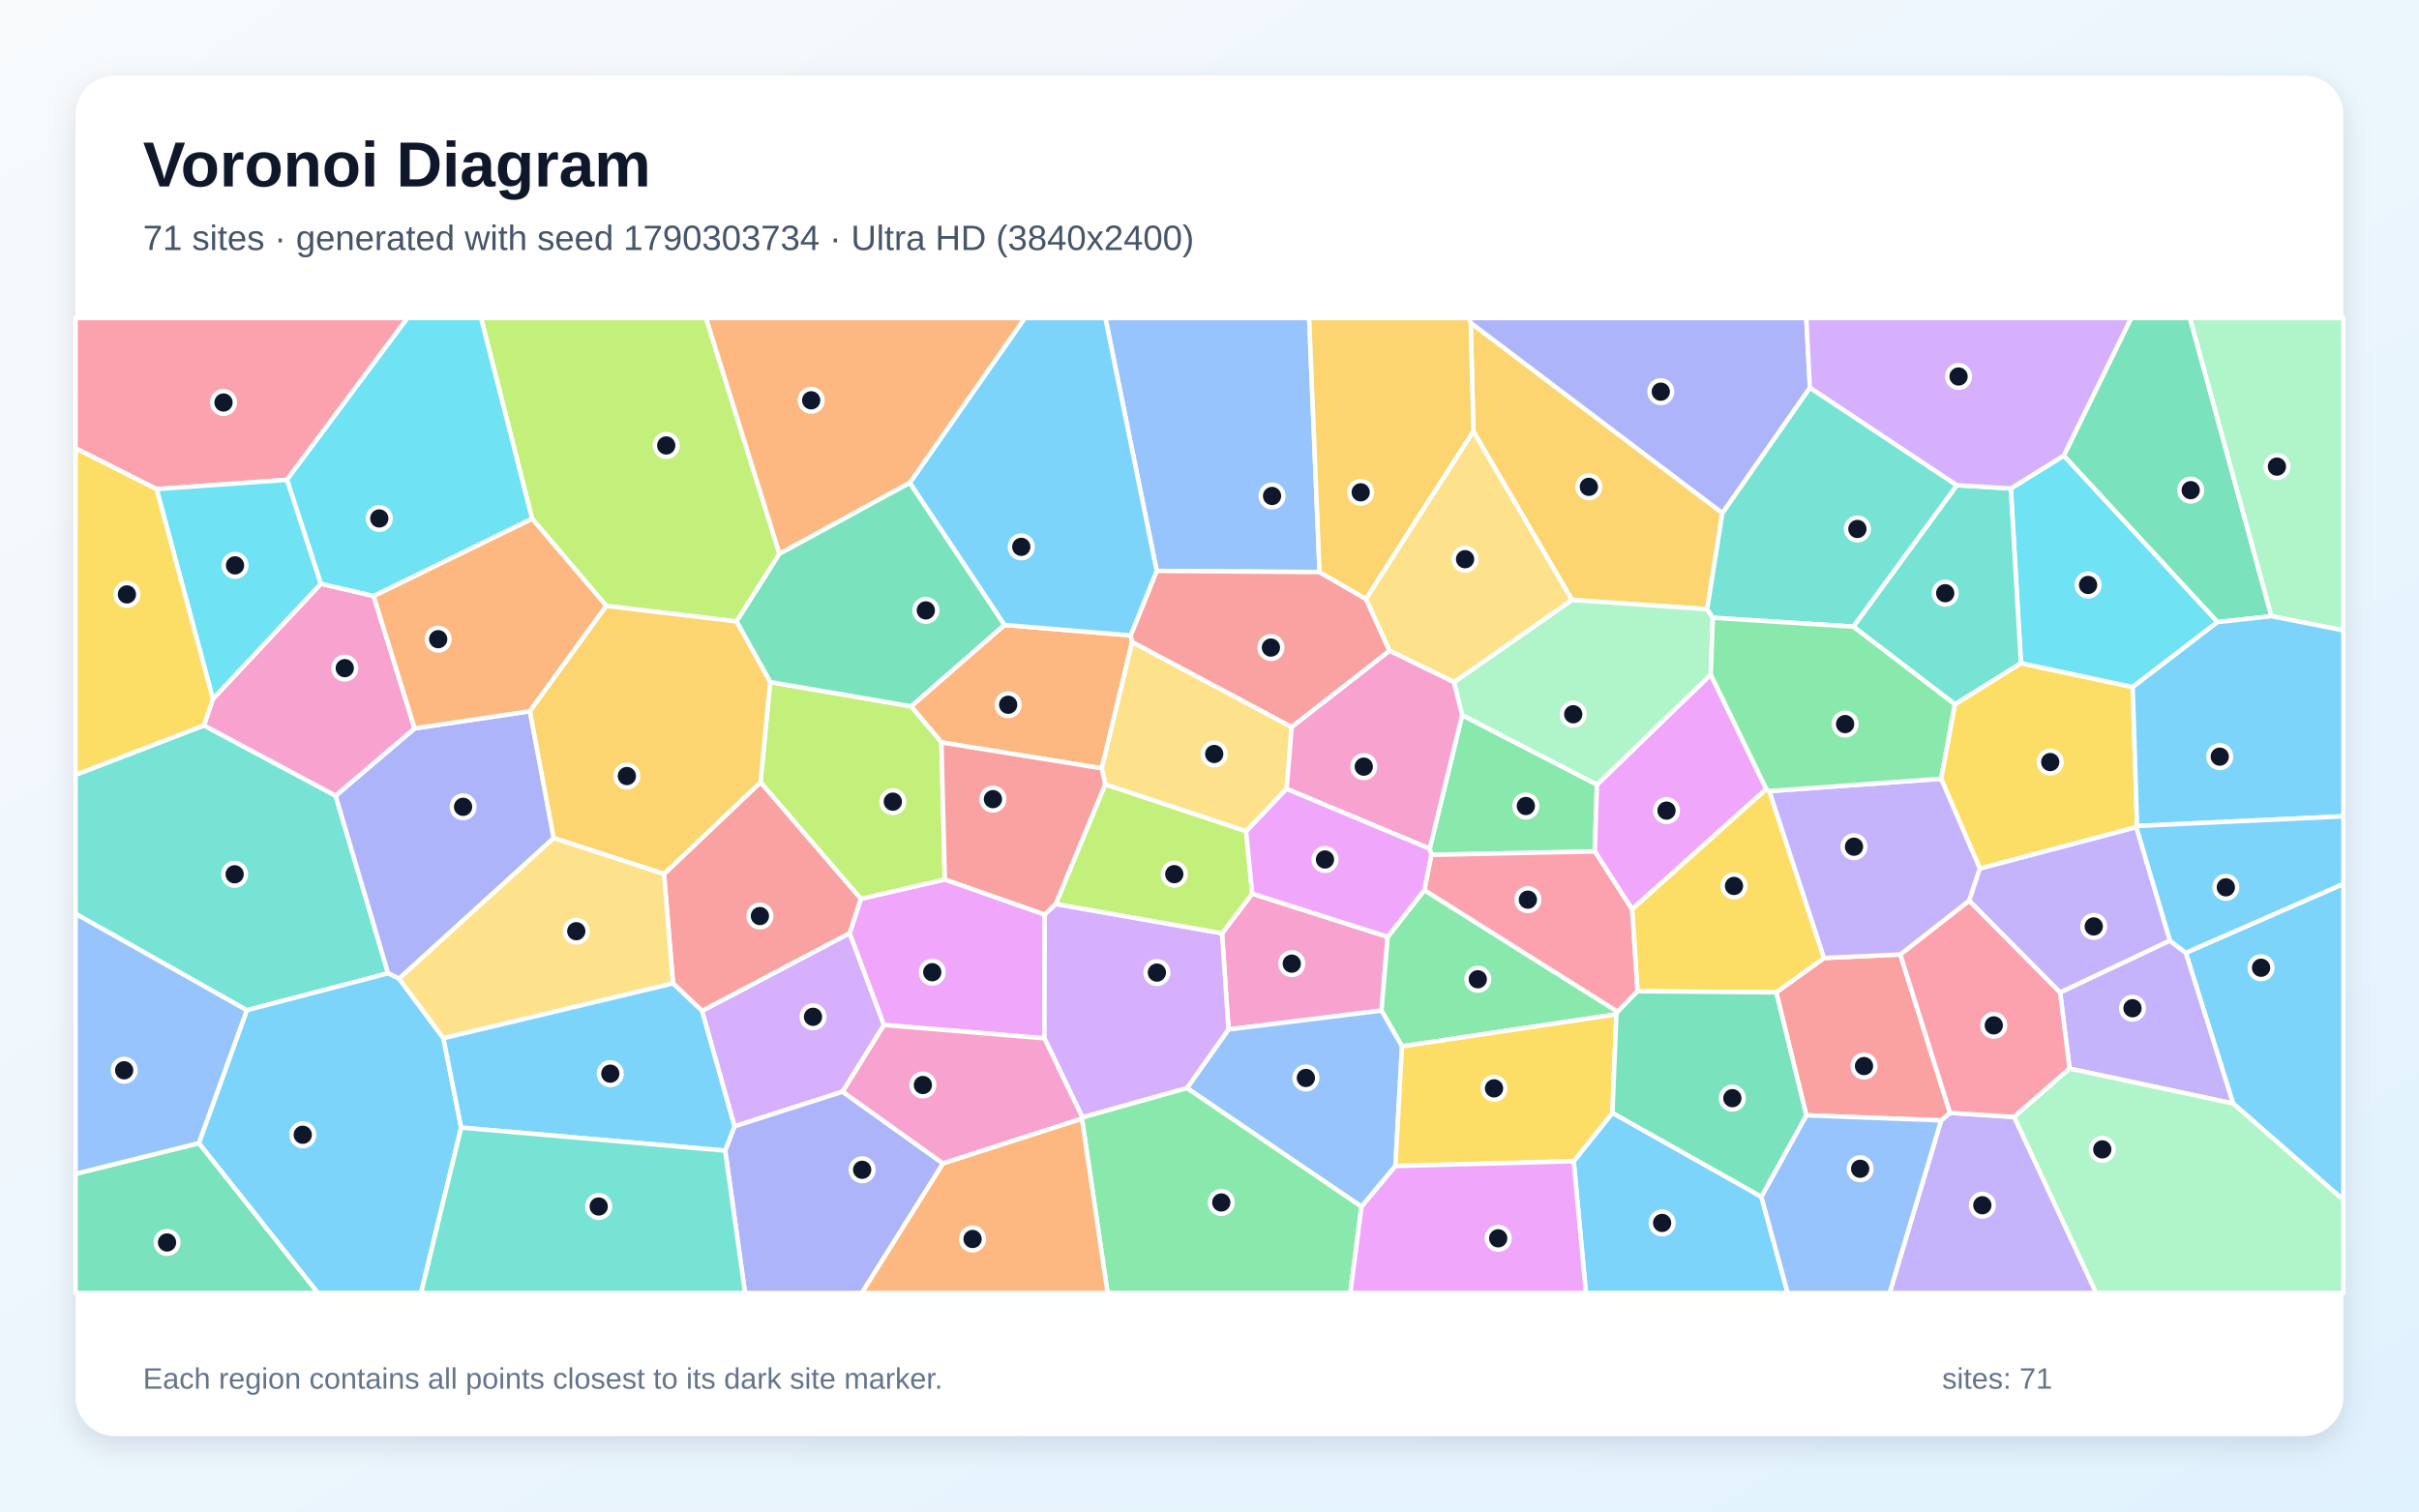
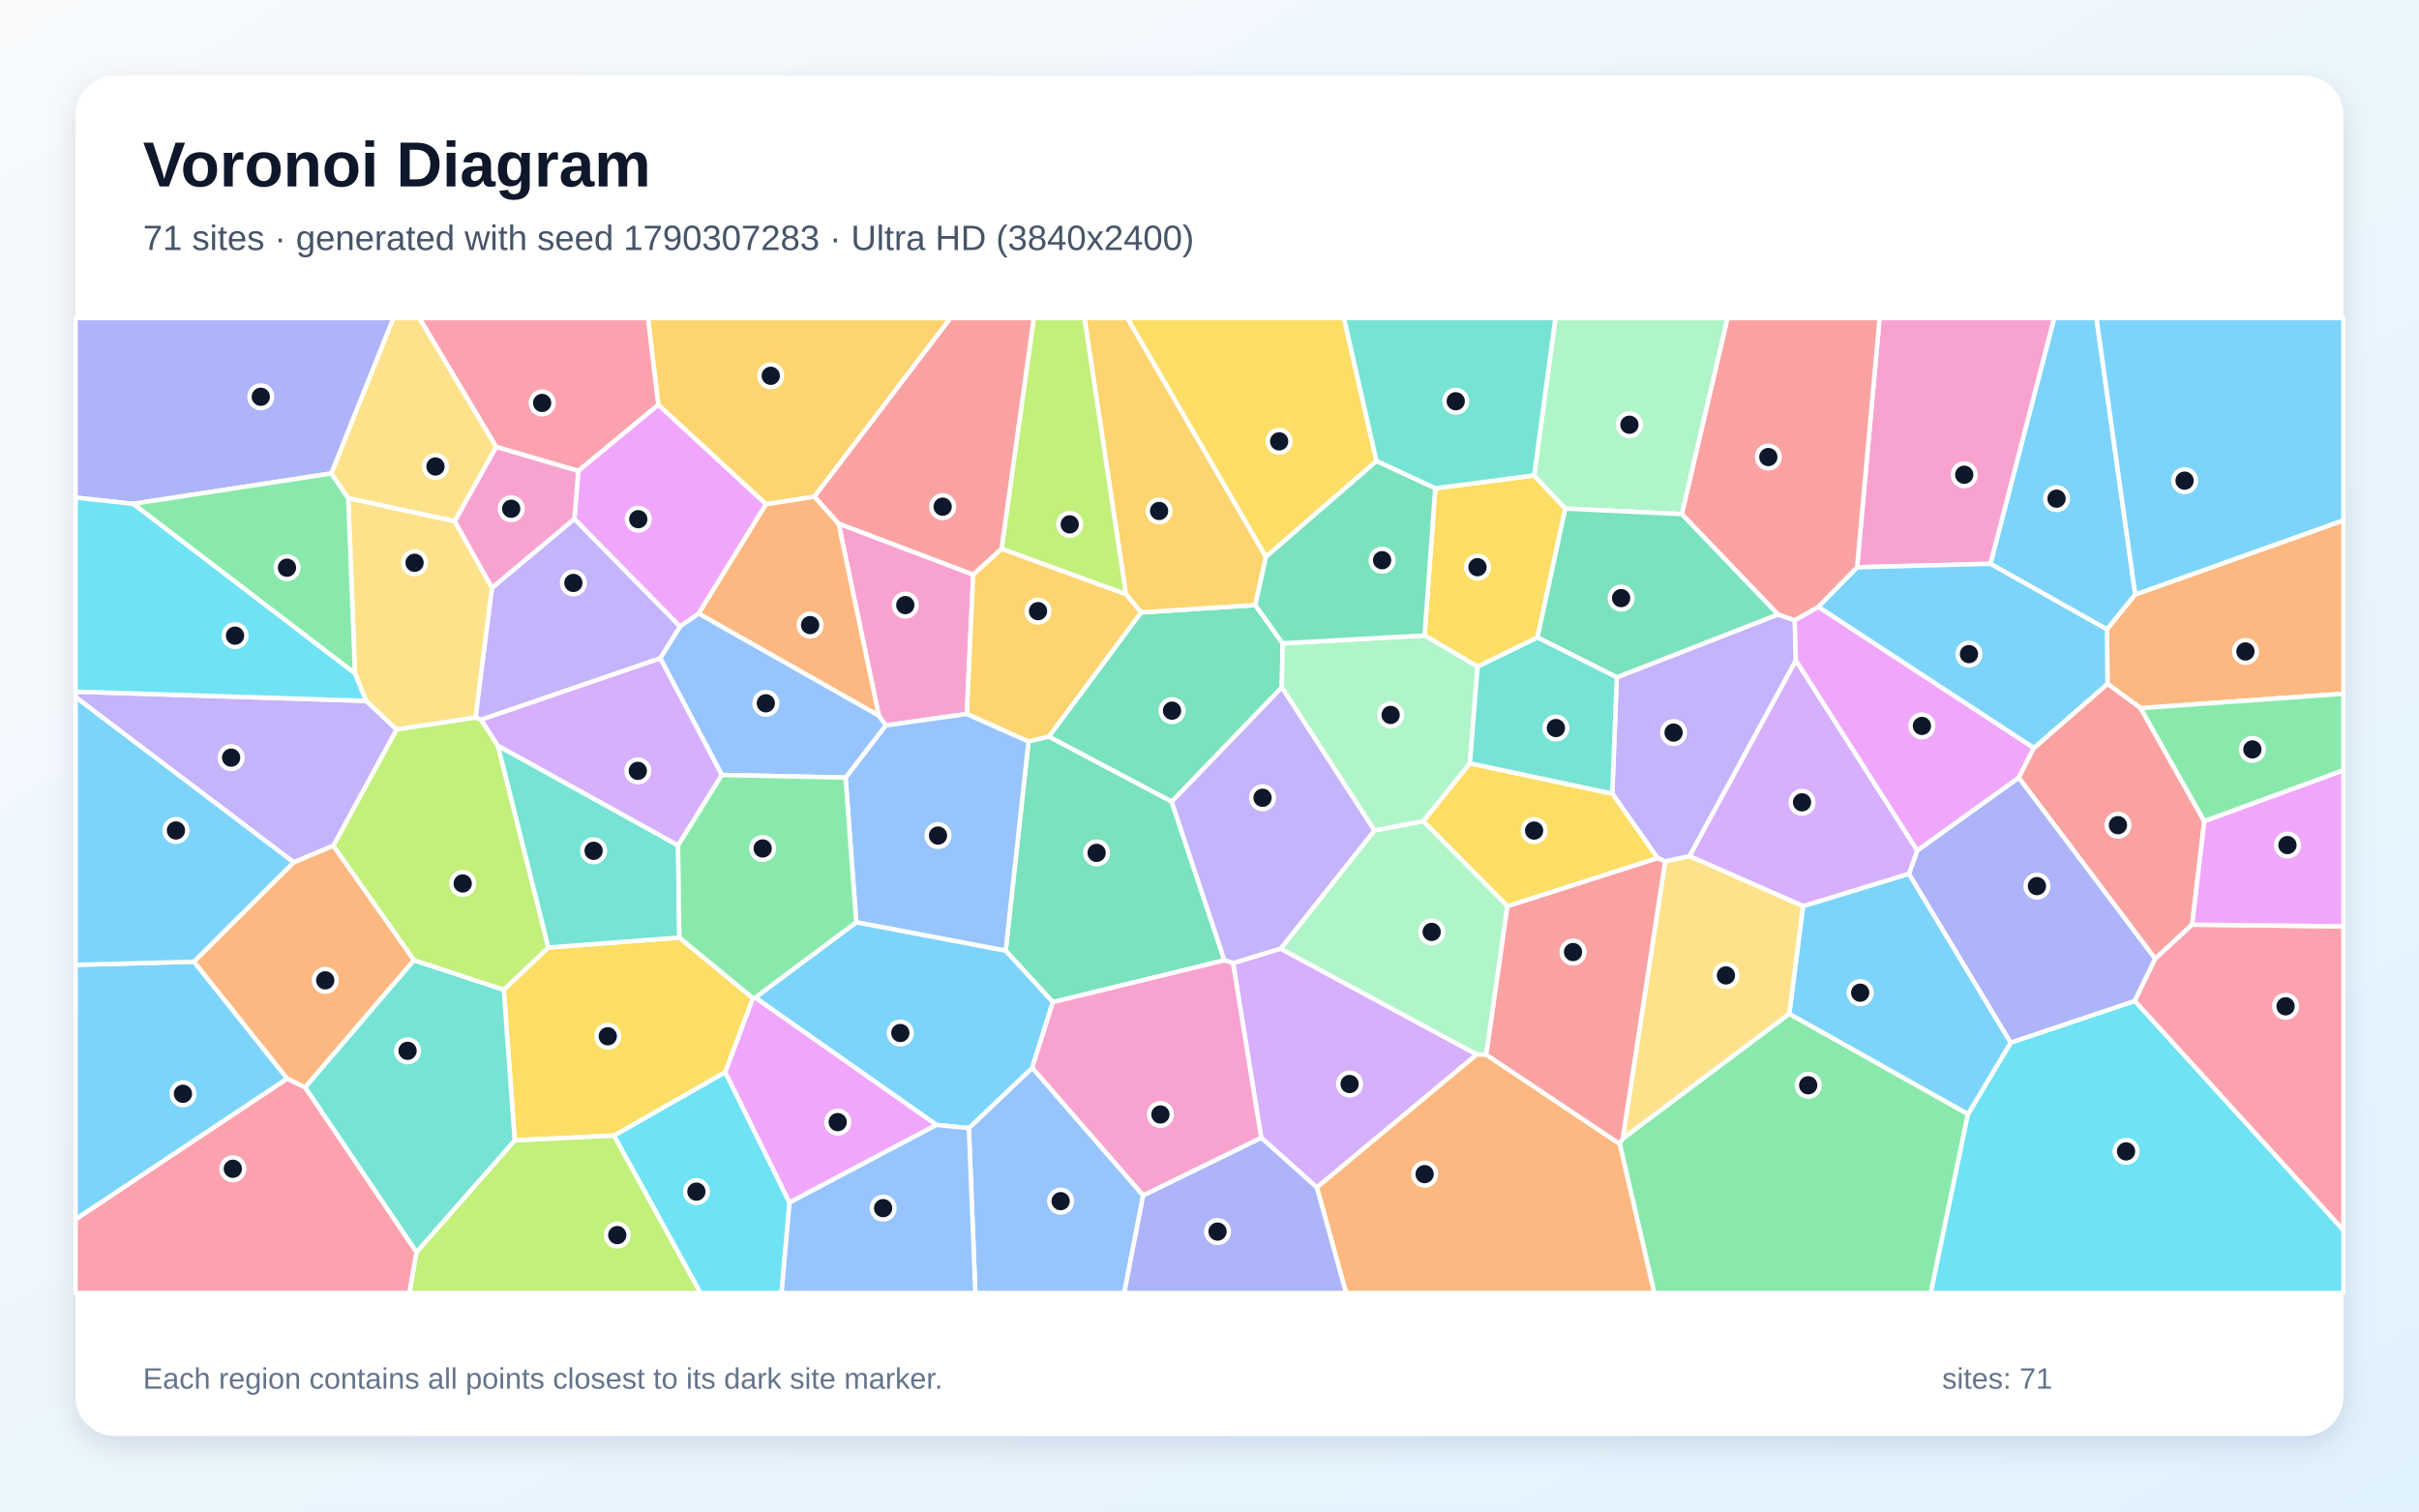
<svg xmlns="http://www.w3.org/2000/svg" width="3840" height="2400" viewBox="0 0 3840 2400" role="img" aria-labelledby="title description">
  <defs>
    <linearGradient id="background" x1="0" y1="0" x2="1" y2="1">
      <stop stop-color="#F8FAFC" />
      <stop offset="1" stop-color="#E0F2FE" />
    </linearGradient>
    <filter id="shadow" x="-5%" y="-5%" width="110%" height="110%">
      <feDropShadow dx="0" dy="15" stdDeviation="22" flood-color="#0F172A" flood-opacity=".12" />
    </filter>
  </defs>
  <rect width="3840" height="2400" fill="url(#background)" />
  <rect x="120" y="120" width="3600" height="2160" rx="63" fill="#FFFFFF" filter="url(#shadow)" />
  <g font-family="Arial, sans-serif">
    <text x="227" y="296" font-size="101" font-weight="700" fill="#0F172A">Voronoi Diagram</text>
-     <text x="227" y="397" font-size="56" fill="#475569">71 sites · generated with seed 1790303734 · Ultra HD (3840x2400)</text>
+     <text x="227" y="397" font-size="56" fill="#475569">71 sites · generated with seed 1790307283 · Ultra HD (3840x2400)</text>
  </g>
  <g stroke="#FFFFFF" stroke-width="7" stroke-linejoin="round">
-     <polygon points="2498.1,1843.8 2559.6,1767.0 2796.0,1900.1 2837.8,2053.0 2517.6,2053.0" fill="#38BDF8" fill-opacity="0.65" />
-     <polygon points="3081.4,1779.0 3095.5,1767.0 3197.4,1773.5 3327.6,2053.0 2999.6,2053.0" fill="#A78BFA" fill-opacity="0.65" />
-     <polygon points="1950.1,1634.6 1939.9,1481.9 1987.8,1419.0 2202.9,1487.5 2193.0,1604.6" fill="#F472B6" fill-opacity="0.65" />
-     <polygon points="1494.4,1178.8 1446.3,1121.5 1594.4,992.3 1794.9,1008.9 1797.2,1019.3 1749.1,1220.0" fill="#FB923C" fill-opacity="0.65" />
-     <polygon points="3392.5,1311.5 3391.1,1313.5 3142.9,1379.2 3081.3,1236.5 3103.2,1118.3 3208.1,1053.0 3385.5,1090.9" fill="#FACC15" fill-opacity="0.65" />
-     <polygon points="2272.1,1357.4 2269.5,1347.6 2321.1,1135.4 2535.1,1245.8 2531.6,1351.9" fill="#4ADE80" fill-opacity="0.65" />
-     <polygon points="391.8,1604.1 120.0,1450.9 120.0,1230.2 323.8,1151.8 532.8,1263.4 616.1,1545.4" fill="#2DD4BF" fill-opacity="0.65" />
-     <polygon points="2094.7,908.4 1836.2,906.5 1754.7,505.0 2078.2,505.0" fill="#60A5FA" fill-opacity="0.65" />
-     <polygon points="2715.7,1071.0 2803.9,1252.9 2590.8,1443.9 2531.6,1351.9 2535.1,1245.8" fill="#E879F9" fill-opacity="0.65" />
-     <polygon points="3605.8,978.4 3520.1,987.8 3276.0,723.5 3383.0,505.0 3476.5,505.0" fill="#34D399" fill-opacity="0.65" />
-     <polygon points="2819.7,1575.7 2895.5,1521.1 3016.6,1515.5 3095.5,1767.0 3081.4,1779.0 2867.4,1770.9" fill="#F87171" fill-opacity="0.65" />
-     <polygon points="879.0,1330.7 633.5,1554.0 616.1,1545.4 532.8,1263.4 658.2,1156.5 841.2,1129.3" fill="#818CF8" fill-opacity="0.65" />
-     <polygon points="2734.1,814.5 2710.1,967.3 2495.4,952.6 2338.9,684.9 2334.7,512.6" fill="#FBBF24" fill-opacity="0.65" />
-     <polygon points="1237.4,879.4 1169.2,986.8 962.5,962.1 844.7,823.6 763.6,505.0 1120.8,505.0" fill="#A3E635" fill-opacity="0.65" />
-     <polygon points="1337.6,1733.4 1165.9,1788.5 1114.4,1605.1 1348.8,1481.6 1403.3,1627.5" fill="#C084FC" fill-opacity="0.65" />
-     <polygon points="455.5,761.9 248.6,776.6 120.0,711.9 120.0,505.0 646.8,505.0" fill="#FB7185" fill-opacity="0.65" />
-     <polygon points="3192.0,775.6 3276.0,723.5 3520.1,987.8 3385.5,1090.9 3208.1,1053.0" fill="#22D3EE" fill-opacity="0.65" />
-     <polygon points="3605.8,978.4 3476.5,505.0 3720.0,505.0 3720.0,1000.9" fill="#86EFAC" fill-opacity="0.65" />
-     <polygon points="2042.4,1252.6 1978.2,1320.0 1754.4,1245.6 1749.1,1220.0 1797.2,1019.3 2050.6,1154.4" fill="#FCD34D" fill-opacity="0.65" />
-     <polygon points="3544.9,1752.2 3469.7,1512.9 3720.0,1403.4 3720.0,1905.3" fill="#38BDF8" fill-opacity="0.65" />
-     <polygon points="315.6,1815.1 391.8,1604.1 616.1,1545.4 633.5,1554.0 703.9,1648.5 732.1,1790.4 668.4,2053.0 504.5,2053.0" fill="#38BDF8" fill-opacity="0.65" />
-     <polygon points="3444.4,1493.4 3469.7,1512.9 3544.9,1752.2 3285.3,1696.7 3270.3,1575.7" fill="#A78BFA" fill-opacity="0.65" />
-     <polygon points="338.0,1109.7 509.3,926.9 593.1,946.3 658.2,1156.5 532.8,1263.4 323.8,1151.8" fill="#F472B6" fill-opacity="0.65" />
-     <polygon points="593.1,946.3 844.7,823.6 962.5,962.1 841.2,1129.3 658.2,1156.5" fill="#FB923C" fill-opacity="0.65" />
-     <polygon points="2599.4,1574.0 2590.8,1443.9 2803.9,1252.9 2808.8,1256.2 2895.5,1521.1 2819.7,1575.7" fill="#FACC15" fill-opacity="0.65" />
-     <polygon points="2261.1,1413.3 2568.0,1606.4 2566.0,1610.6 2225.6,1661.4 2193.0,1604.6 2202.9,1487.5" fill="#4ADE80" fill-opacity="0.65" />
-     <polygon points="2942.0,995.0 3106.4,770.4 3192.0,775.6 3208.1,1053.0 3103.2,1118.3" fill="#2DD4BF" fill-opacity="0.65" />
-     <polygon points="2161.3,1916.0 1884.2,1727.7 1950.1,1634.6 2193.0,1604.6 2225.6,1661.4 2215.1,1851.5" fill="#60A5FA" fill-opacity="0.65" />
-     <polygon points="1658.4,1452.0 1658.0,1648.7 1403.3,1627.5 1348.8,1481.6 1366.5,1427.2 1499.9,1396.4" fill="#E879F9" fill-opacity="0.65" />
-     <polygon points="120.0,1863.8 315.6,1815.1 504.5,2053.0 120.0,2053.0" fill="#34D399" fill-opacity="0.65" />
-     <polygon points="1836.2,906.5 2094.7,908.4 2168.4,951.0 2205.9,1033.3 2050.6,1154.4 1797.2,1019.3 1794.9,1008.9" fill="#F87171" fill-opacity="0.65" />
-     <polygon points="1151.2,1827.0 1165.9,1788.5 1337.6,1733.4 1497.0,1847.4 1368.1,2053.0 1182.7,2053.0" fill="#818CF8" fill-opacity="0.65" />
-     <polygon points="2334.7,512.6 2338.9,684.9 2168.4,951.0 2094.7,908.4 2078.2,505.0 2332.2,505.0" fill="#FBBF24" fill-opacity="0.65" />
-     <polygon points="1499.9,1396.4 1366.5,1427.2 1207.2,1242.1 1222.6,1083.0 1446.3,1121.5 1494.4,1178.8" fill="#A3E635" fill-opacity="0.65" />
-     <polygon points="1718.3,1774.2 1658.0,1648.7 1658.4,1452.0 1675.9,1435.4 1939.9,1481.9 1950.1,1634.6 1884.2,1727.7" fill="#C084FC" fill-opacity="0.65" />
-     <polygon points="3270.3,1575.7 3285.3,1696.7 3197.4,1773.5 3095.5,1767.0 3016.6,1515.5 3126.0,1429.9" fill="#FB7185" fill-opacity="0.65" />
-     <polygon points="844.7,823.6 593.1,946.3 509.3,926.9 455.5,761.9 646.8,505.0 763.6,505.0" fill="#22D3EE" fill-opacity="0.65" />
-     <polygon points="2308.0,1083.2 2495.4,952.6 2710.1,967.3 2719.0,980.9 2715.7,1071.0 2535.1,1245.8 2321.1,1135.4" fill="#86EFAC" fill-opacity="0.65" />
-     <polygon points="2338.9,684.9 2495.4,952.6 2308.0,1083.2 2205.9,1033.3 2168.4,951.0" fill="#FCD34D" fill-opacity="0.65" />
-     <polygon points="1836.2,906.5 1794.9,1008.9 1594.4,992.3 1444.1,766.7 1626.7,505.0 1754.7,505.0" fill="#38BDF8" fill-opacity="0.65" />
-     <polygon points="3392.5,1311.5 3385.5,1090.9 3520.1,987.8 3605.8,978.4 3720.0,1000.9 3720.0,1296.2" fill="#38BDF8" fill-opacity="0.65" />
-     <polygon points="3126.0,1429.9 3016.6,1515.5 2895.5,1521.1 2808.8,1256.2 3081.3,1236.5 3142.9,1379.2" fill="#A78BFA" fill-opacity="0.65" />
-     <polygon points="1717.5,1776.3 1497.0,1847.4 1337.6,1733.4 1403.3,1627.5 1658.0,1648.7 1718.3,1774.2" fill="#F472B6" fill-opacity="0.65" />
-     <polygon points="1444.1,766.7 1237.4,879.4 1120.8,505.0 1626.7,505.0" fill="#FB923C" fill-opacity="0.65" />
-     <polygon points="2215.1,1851.5 2225.6,1661.4 2566.0,1610.6 2559.6,1767.0 2498.1,1843.8" fill="#FACC15" fill-opacity="0.65" />
-     <polygon points="1717.5,1776.3 1718.3,1774.2 1884.2,1727.7 2161.3,1916.0 2143.6,2053.0 1758.2,2053.0" fill="#4ADE80" fill-opacity="0.65" />
-     <polygon points="3106.4,770.4 2942.0,995.0 2719.0,980.9 2710.1,967.3 2734.1,814.5 2873.1,615.5" fill="#2DD4BF" fill-opacity="0.65" />
-     <polygon points="2796.0,1900.1 2867.4,1770.9 3081.4,1779.0 2999.6,2053.0 2837.8,2053.0" fill="#60A5FA" fill-opacity="0.65" />
-     <polygon points="2161.3,1916.0 2215.1,1851.5 2498.1,1843.8 2517.6,2053.0 2143.6,2053.0" fill="#E879F9" fill-opacity="0.65" />
-     <polygon points="1222.6,1083.0 1169.2,986.8 1237.4,879.4 1444.1,766.7 1594.4,992.3 1446.3,1121.5" fill="#34D399" fill-opacity="0.65" />
-     <polygon points="1068.4,1561.5 1054.0,1387.7 1207.2,1242.1 1366.5,1427.2 1348.8,1481.6 1114.4,1605.1" fill="#F87171" fill-opacity="0.65" />
-     <polygon points="2873.1,615.5 2734.1,814.5 2334.7,512.6 2332.2,505.0 2867.4,505.0" fill="#818CF8" fill-opacity="0.65" />
-     <polygon points="1222.6,1083.0 1207.2,1242.1 1054.0,1387.7 879.0,1330.7 841.2,1129.3 962.5,962.1 1169.2,986.8" fill="#FBBF24" fill-opacity="0.65" />
-     <polygon points="1675.9,1435.4 1754.4,1245.6 1978.2,1320.0 1987.8,1419.0 1939.9,1481.9" fill="#A3E635" fill-opacity="0.65" />
-     <polygon points="3276.0,723.5 3192.0,775.6 3106.4,770.4 2873.1,615.5 2867.4,505.0 3383.0,505.0" fill="#C084FC" fill-opacity="0.65" />
-     <polygon points="2568.0,1606.4 2261.1,1413.3 2272.1,1357.4 2531.6,1351.9 2590.8,1443.9 2599.4,1574.0" fill="#FB7185" fill-opacity="0.65" />
-     <polygon points="248.6,776.6 455.5,761.9 509.3,926.9 338.0,1109.7" fill="#22D3EE" fill-opacity="0.65" />
-     <polygon points="3197.4,1773.5 3285.3,1696.7 3544.9,1752.2 3720.0,1905.3 3720.0,2053.0 3327.6,2053.0" fill="#86EFAC" fill-opacity="0.65" />
-     <polygon points="703.9,1648.5 633.5,1554.0 879.0,1330.7 1054.0,1387.7 1068.4,1561.5" fill="#FCD34D" fill-opacity="0.65" />
-     <polygon points="732.1,1790.4 703.9,1648.5 1068.4,1561.5 1114.4,1605.1 1165.9,1788.5 1151.2,1827.0" fill="#38BDF8" fill-opacity="0.65" />
-     <polygon points="3469.7,1512.9 3444.4,1493.4 3391.1,1313.5 3392.5,1311.5 3720.0,1296.2 3720.0,1403.4" fill="#38BDF8" fill-opacity="0.65" />
-     <polygon points="3444.4,1493.4 3270.3,1575.7 3126.0,1429.9 3142.9,1379.2 3391.1,1313.5" fill="#A78BFA" fill-opacity="0.65" />
-     <polygon points="2042.4,1252.6 2050.6,1154.4 2205.9,1033.3 2308.0,1083.2 2321.1,1135.4 2269.5,1347.6" fill="#F472B6" fill-opacity="0.65" />
-     <polygon points="1497.0,1847.4 1717.5,1776.3 1758.2,2053.0 1368.1,2053.0" fill="#FB923C" fill-opacity="0.65" />
-     <polygon points="248.6,776.6 338.0,1109.7 323.8,1151.8 120.0,1230.2 120.0,711.9" fill="#FACC15" fill-opacity="0.65" />
-     <polygon points="2719.0,980.9 2942.0,995.0 3103.2,1118.3 3081.3,1236.5 2808.8,1256.2 2803.9,1252.9 2715.7,1071.0" fill="#4ADE80" fill-opacity="0.65" />
-     <polygon points="732.1,1790.4 1151.2,1827.0 1182.7,2053.0 668.4,2053.0" fill="#2DD4BF" fill-opacity="0.65" />
-     <polygon points="120.0,1863.8 120.0,1450.9 391.8,1604.1 315.6,1815.1" fill="#60A5FA" fill-opacity="0.65" />
-     <polygon points="1978.2,1320.0 2042.4,1252.6 2269.5,1347.6 2272.1,1357.4 2261.1,1413.3 2202.9,1487.5 1987.8,1419.0" fill="#E879F9" fill-opacity="0.65" />
-     <polygon points="2566.0,1610.6 2568.0,1606.4 2599.4,1574.0 2819.7,1575.7 2867.4,1770.9 2796.0,1900.1 2559.6,1767.0" fill="#34D399" fill-opacity="0.65" />
-     <polygon points="1675.9,1435.4 1658.4,1452.0 1499.9,1396.4 1494.4,1178.8 1749.1,1220.0 1754.4,1245.6" fill="#F87171" fill-opacity="0.65" />
+     <polygon points="3389.6,943.9 3344.7,999.4 3159.6,895.2 3260.8,505.0 3328.0,505.0" fill="#38BDF8" fill-opacity="0.65" />
+     <polygon points="2559.4,1260.1 2566.5,1075.4 2822.4,975.6 2849.1,984.8 2850.8,1048.8 2682.1,1359.5 2643.3,1367.9 2631.2,1362.3" fill="#A78BFA" fill-opacity="0.65" />
+     <polygon points="2948.0,900.7 2983.7,505.0 3260.8,505.0 3159.6,895.2" fill="#F472B6" fill-opacity="0.65" />
+     <polygon points="3398.1,1124.4 3345.5,1085.8 3344.7,999.4 3389.6,943.9 3720.0,826.2 3720.0,1101.5" fill="#FB923C" fill-opacity="0.65" />
+     <polygon points="1195.3,1585.0 1151.4,1702.5 974.9,1803.1 817.1,1810.7 799.7,1571.5 870.3,1504.5 1078.4,1488.6" fill="#FACC15" fill-opacity="0.65" />
+     <polygon points="2571.1,1816.2 2576.0,1807.7 2840.3,1609.6 3124.1,1768.9 3065.0,2053.0 2626.0,2053.0" fill="#4ADE80" fill-opacity="0.65" />
+     <polygon points="790.2,1183.8 1076.4,1342.2 1078.4,1488.6 870.3,1504.5" fill="#2DD4BF" fill-opacity="0.65" />
+     <polygon points="1538.0,1791.2 1638.6,1695.4 1814.7,1898.0 1784.7,2053.0 1548.3,2053.0" fill="#60A5FA" fill-opacity="0.65" />
+     <polygon points="2886.5,963.4 3228.7,1187.6 3204.7,1234.9 3043.4,1350.7 2850.8,1048.8 2849.1,984.8" fill="#E879F9" fill-opacity="0.65" />
+     <polygon points="1671.3,1591.2 1596.4,1509.6 1632.7,1177.2 1665.0,1169.4 1860.0,1272.7 1943.7,1524.8" fill="#34D399" fill-opacity="0.65" />
+     <polygon points="3499.2,1304.0 3479.9,1468.1 3421.2,1522.4 3204.7,1234.9 3228.7,1187.6 3345.5,1085.8 3398.1,1124.4" fill="#F87171" fill-opacity="0.65" />
+     <polygon points="526.1,751.7 211.3,800.0 120.0,790.1 120.0,505.0 624.7,505.0" fill="#818CF8" fill-opacity="0.65" />
+     <polygon points="1292.9,788.6 1216.0,800.7 1045.0,642.8 1028.6,505.0 1508.9,505.0" fill="#FBBF24" fill-opacity="0.65" />
+     <polygon points="661.0,1988.2 817.1,1810.7 974.9,1803.1 1112.1,2053.0 649.8,2053.0" fill="#A3E635" fill-opacity="0.65" />
+     <polygon points="2090.4,1885.5 2002.1,1806.5 1957.4,1529.2 2032.9,1506.2 2344.4,1674.3" fill="#C084FC" fill-opacity="0.65" />
+     <polygon points="1045.0,642.8 918.0,747.8 787.5,709.6 665.6,505.0 1028.6,505.0" fill="#FB7185" fill-opacity="0.65" />
+     <polygon points="3124.1,1768.9 3191.9,1655.4 3388.9,1589.2 3720.0,1953.1 3720.0,2053.0 3065.0,2053.0" fill="#22D3EE" fill-opacity="0.65" />
+     <polygon points="2259.5,1303.8 2393.0,1438.7 2359.4,1674.7 2344.4,1674.3 2032.9,1506.2 2181.9,1318.5" fill="#86EFAC" fill-opacity="0.65" />
+     <polygon points="721.8,827.4 781.1,933.5 755.0,1139.4 629.4,1158.3 581.1,1112.9 563.5,1069.4 552.8,790.8" fill="#FCD34D" fill-opacity="0.65" />
+     <polygon points="3228.7,1187.6 2886.5,963.4 2948.0,900.7 3159.6,895.2 3344.7,999.4 3345.5,1085.8" fill="#38BDF8" fill-opacity="0.65" />
+     <polygon points="2862.2,1438.7 3030.3,1387.3 3191.9,1655.4 3124.1,1768.9 2840.3,1609.6" fill="#38BDF8" fill-opacity="0.65" />
+     <polygon points="2034.8,1091.1 2181.9,1318.5 2032.9,1506.2 1957.4,1529.2 1943.7,1524.8 1860.0,1272.7" fill="#A78BFA" fill-opacity="0.65" />
+     <polygon points="1544.9,912.3 1534.8,1133.6 1406.0,1151.8 1395.1,1136.4 1331.1,831.2" fill="#F472B6" fill-opacity="0.65" />
+     <polygon points="2090.4,1885.5 2344.4,1674.3 2359.4,1674.7 2571.1,1816.2 2626.0,2053.0 2136.8,2053.0" fill="#FB923C" fill-opacity="0.65" />
+     <polygon points="2345.6,1058.5 2261.4,1009.0 2278.4,775.4 2435.4,754.8 2484.8,807.5 2440.7,1012.2" fill="#FACC15" fill-opacity="0.65" />
+     <polygon points="3499.2,1304.0 3398.1,1124.4 3720.0,1101.5 3720.0,1223.2" fill="#4ADE80" fill-opacity="0.65" />
+     <polygon points="484.2,1726.4 657.0,1524.5 799.7,1571.5 817.1,1810.7 661.0,1988.2" fill="#2DD4BF" fill-opacity="0.65" />
+     <polygon points="1342.3,1234.7 1406.0,1151.8 1534.8,1133.6 1632.7,1177.2 1596.4,1509.6 1359.2,1464.4" fill="#60A5FA" fill-opacity="0.65" />
+     <polygon points="911.7,824.1 918.0,747.8 1045.0,642.8 1216.0,800.7 1109.1,974.3 1079.4,994.8" fill="#E879F9" fill-opacity="0.65" />
+     <polygon points="1811.3,972.4 1992.7,960.7 2036.1,1021.4 2034.8,1091.1 1860.0,1272.7 1665.0,1169.4" fill="#34D399" fill-opacity="0.65" />
+     <polygon points="2948.0,900.7 2886.5,963.4 2849.1,984.8 2822.4,975.6 2669.7,816.3 2742.2,505.0 2983.7,505.0" fill="#F87171" fill-opacity="0.65" />
+     <polygon points="3388.9,1589.2 3191.9,1655.4 3030.3,1387.3 3043.4,1350.7 3204.7,1234.9 3421.2,1522.4" fill="#818CF8" fill-opacity="0.65" />
+     <polygon points="2009.6,884.1 1992.7,960.7 1811.3,972.4 1787.3,943.3 1721.5,505.0 1789.7,505.0" fill="#FBBF24" fill-opacity="0.65" />
+     <polygon points="657.0,1524.5 529.0,1342.9 629.4,1158.3 755.0,1139.4 763.7,1142.6 790.2,1183.8 870.3,1504.5 799.7,1571.5" fill="#A3E635" fill-opacity="0.65" />
+     <polygon points="3043.4,1350.7 3030.3,1387.3 2862.2,1438.7 2682.1,1359.5 2850.8,1048.8" fill="#C084FC" fill-opacity="0.65" />
+     <polygon points="3388.9,1589.2 3421.2,1522.4 3479.9,1468.1 3720.0,1470.9 3720.0,1953.1" fill="#FB7185" fill-opacity="0.65" />
+     <polygon points="974.9,1803.1 1151.4,1702.5 1253.3,1909.4 1240.7,2053.0 1112.1,2053.0" fill="#22D3EE" fill-opacity="0.65" />
+     <polygon points="2669.7,816.3 2484.8,807.5 2435.4,754.8 2469.1,505.0 2742.2,505.0" fill="#86EFAC" fill-opacity="0.65" />
+     <polygon points="2643.3,1367.9 2682.1,1359.5 2862.2,1438.7 2840.3,1609.6 2576.0,1807.7" fill="#FCD34D" fill-opacity="0.65" />
+     <polygon points="3389.6,943.9 3328.0,505.0 3720.0,505.0 3720.0,826.2" fill="#38BDF8" fill-opacity="0.65" />
+     <polygon points="1486.6,1786.2 1198.8,1584.0 1359.2,1464.4 1596.4,1509.6 1671.3,1591.2 1638.6,1695.4 1538.0,1791.2" fill="#38BDF8" fill-opacity="0.65" />
+     <polygon points="529.0,1342.9 466.4,1369.3 120.0,1106.9 120.0,1098.2 581.1,1112.9 629.4,1158.3" fill="#A78BFA" fill-opacity="0.65" />
+     <polygon points="787.5,709.6 918.0,747.8 911.7,824.1 781.1,933.5 721.8,827.4" fill="#F472B6" fill-opacity="0.65" />
+     <polygon points="1109.1,974.3 1216.0,800.7 1292.9,788.6 1331.1,831.2 1395.1,1136.4" fill="#FB923C" fill-opacity="0.65" />
+     <polygon points="2185.1,732.1 2009.6,884.1 1789.7,505.0 2133.5,505.0" fill="#FACC15" fill-opacity="0.65" />
+     <polygon points="211.3,800.0 526.1,751.7 552.8,790.8 563.5,1069.4" fill="#4ADE80" fill-opacity="0.65" />
+     <polygon points="2435.4,754.8 2278.4,775.4 2185.1,732.1 2133.5,505.0 2469.1,505.0" fill="#2DD4BF" fill-opacity="0.65" />
+     <polygon points="1145.9,1230.5 1048.0,1045.1 1079.4,994.8 1109.1,974.3 1395.1,1136.4 1406.0,1151.8 1342.3,1234.7" fill="#60A5FA" fill-opacity="0.65" />
+     <polygon points="1253.3,1909.4 1151.4,1702.5 1195.3,1585.0 1198.8,1584.0 1486.6,1786.2" fill="#E879F9" fill-opacity="0.65" />
+     <polygon points="2669.7,816.3 2822.4,975.6 2566.5,1075.4 2440.7,1012.2 2484.8,807.5" fill="#34D399" fill-opacity="0.65" />
+     <polygon points="2359.4,1674.7 2393.0,1438.7 2631.2,1362.3 2643.3,1367.9 2576.0,1807.7 2571.1,1816.2" fill="#F87171" fill-opacity="0.65" />
+     <polygon points="1814.7,1898.0 2002.1,1806.5 2090.4,1885.5 2136.8,2053.0 1784.7,2053.0" fill="#818CF8" fill-opacity="0.65" />
+     <polygon points="1589.9,871.2 1787.3,943.3 1811.3,972.4 1665.0,1169.4 1632.7,1177.2 1534.8,1133.6 1544.9,912.3" fill="#FBBF24" fill-opacity="0.65" />
+     <polygon points="1787.3,943.3 1589.9,871.2 1641.0,505.0 1721.5,505.0" fill="#A3E635" fill-opacity="0.65" />
+     <polygon points="763.7,1142.6 1048.0,1045.1 1145.9,1230.5 1076.4,1342.2 790.2,1183.8" fill="#C084FC" fill-opacity="0.65" />
+     <polygon points="120.0,1935.9 455.9,1712.5 484.2,1726.4 661.0,1988.2 649.8,2053.0 120.0,2053.0" fill="#FB7185" fill-opacity="0.65" />
+     <polygon points="211.3,800.0 563.5,1069.4 581.1,1112.9 120.0,1098.2 120.0,790.1" fill="#22D3EE" fill-opacity="0.65" />
+     <polygon points="2333.4,1212.0 2259.5,1303.8 2181.9,1318.5 2034.8,1091.1 2036.1,1021.4 2261.4,1009.0 2345.6,1058.5" fill="#86EFAC" fill-opacity="0.65" />
+     <polygon points="787.5,709.6 721.8,827.4 552.8,790.8 526.1,751.7 624.7,505.0 665.6,505.0" fill="#FCD34D" fill-opacity="0.65" />
+     <polygon points="455.9,1712.5 120.0,1935.9 120.0,1532.0 308.0,1527.0" fill="#38BDF8" fill-opacity="0.65" />
+     <polygon points="466.4,1369.3 308.0,1527.0 120.0,1532.0 120.0,1106.9" fill="#38BDF8" fill-opacity="0.65" />
+     <polygon points="763.7,1142.6 755.0,1139.4 781.1,933.5 911.7,824.1 1079.4,994.8 1048.0,1045.1" fill="#A78BFA" fill-opacity="0.65" />
+     <polygon points="1814.7,1898.0 1638.6,1695.4 1671.3,1591.2 1943.7,1524.8 1957.4,1529.2 2002.1,1806.5" fill="#F472B6" fill-opacity="0.65" />
+     <polygon points="455.9,1712.5 308.0,1527.0 466.4,1369.3 529.0,1342.9 657.0,1524.5 484.2,1726.4" fill="#FB923C" fill-opacity="0.65" />
+     <polygon points="2393.0,1438.7 2259.5,1303.8 2333.4,1212.0 2559.4,1260.1 2631.2,1362.3" fill="#FACC15" fill-opacity="0.65" />
+     <polygon points="1145.9,1230.5 1342.3,1234.7 1359.2,1464.4 1198.8,1584.0 1195.3,1585.0 1078.4,1488.6 1076.4,1342.2" fill="#4ADE80" fill-opacity="0.65" />
+     <polygon points="2333.4,1212.0 2345.6,1058.5 2440.7,1012.2 2566.5,1075.4 2559.4,1260.1" fill="#2DD4BF" fill-opacity="0.65" />
+     <polygon points="1253.3,1909.4 1486.6,1786.2 1538.0,1791.2 1548.3,2053.0 1240.7,2053.0" fill="#60A5FA" fill-opacity="0.65" />
+     <polygon points="3479.9,1468.1 3499.2,1304.0 3720.0,1223.2 3720.0,1470.9" fill="#E879F9" fill-opacity="0.65" />
+     <polygon points="2185.1,732.1 2278.4,775.4 2261.4,1009.0 2036.1,1021.4 1992.7,960.7 2009.6,884.1" fill="#34D399" fill-opacity="0.65" />
+     <polygon points="1589.9,871.2 1544.9,912.3 1331.1,831.2 1292.9,788.6 1508.9,505.0 1641.0,505.0" fill="#F87171" fill-opacity="0.65" />
  </g>
  <g>
-     <circle cx="2638.5" cy="1941.8" r="18" fill="#0F172A" stroke="#FFFFFF" stroke-width="7" />
-     <circle cx="3146.8" cy="1913.7" r="18" fill="#0F172A" stroke="#FFFFFF" stroke-width="7" />
-     <circle cx="2050.6" cy="1530.1" r="18" fill="#0F172A" stroke="#FFFFFF" stroke-width="7" />
-     <circle cx="1600.4" cy="1119.0" r="18" fill="#0F172A" stroke="#FFFFFF" stroke-width="7" />
-     <circle cx="3254.6" cy="1210.0" r="18" fill="#0F172A" stroke="#FFFFFF" stroke-width="7" />
-     <circle cx="2422.2" cy="1279.8" r="18" fill="#0F172A" stroke="#FFFFFF" stroke-width="7" />
-     <circle cx="372.5" cy="1388.2" r="18" fill="#0F172A" stroke="#FFFFFF" stroke-width="7" />
-     <circle cx="2019.3" cy="787.5" r="18" fill="#0F172A" stroke="#FFFFFF" stroke-width="7" />
-     <circle cx="2645.5" cy="1287.1" r="18" fill="#0F172A" stroke="#FFFFFF" stroke-width="7" />
-     <circle cx="3477.6" cy="778.3" r="18" fill="#0F172A" stroke="#FFFFFF" stroke-width="7" />
-     <circle cx="2959.0" cy="1692.7" r="18" fill="#0F172A" stroke="#FFFFFF" stroke-width="7" />
-     <circle cx="735.1" cy="1281.1" r="18" fill="#0F172A" stroke="#FFFFFF" stroke-width="7" />
-     <circle cx="2522.2" cy="773.0" r="18" fill="#0F172A" stroke="#FFFFFF" stroke-width="7" />
-     <circle cx="1057.6" cy="707.3" r="18" fill="#0F172A" stroke="#FFFFFF" stroke-width="7" />
-     <circle cx="1290.6" cy="1614.5" r="18" fill="#0F172A" stroke="#FFFFFF" stroke-width="7" />
-     <circle cx="354.8" cy="639.1" r="18" fill="#0F172A" stroke="#FFFFFF" stroke-width="7" />
-     <circle cx="3314.7" cy="928.8" r="18" fill="#0F172A" stroke="#FFFFFF" stroke-width="7" />
-     <circle cx="3614.5" cy="740.9" r="18" fill="#0F172A" stroke="#FFFFFF" stroke-width="7" />
-     <circle cx="1927.5" cy="1197.2" r="18" fill="#0F172A" stroke="#FFFFFF" stroke-width="7" />
-     <circle cx="3589.3" cy="1536.6" r="18" fill="#0F172A" stroke="#FFFFFF" stroke-width="7" />
-     <circle cx="480.6" cy="1801.8" r="18" fill="#0F172A" stroke="#FFFFFF" stroke-width="7" />
-     <circle cx="3385.2" cy="1600.9" r="18" fill="#0F172A" stroke="#FFFFFF" stroke-width="7" />
-     <circle cx="547.3" cy="1060.9" r="18" fill="#0F172A" stroke="#FFFFFF" stroke-width="7" />
-     <circle cx="695.6" cy="1014.9" r="18" fill="#0F172A" stroke="#FFFFFF" stroke-width="7" />
-     <circle cx="2752.6" cy="1406.7" r="18" fill="#0F172A" stroke="#FFFFFF" stroke-width="7" />
-     <circle cx="2345.9" cy="1554.9" r="18" fill="#0F172A" stroke="#FFFFFF" stroke-width="7" />
-     <circle cx="3087.9" cy="941.9" r="18" fill="#0F172A" stroke="#FFFFFF" stroke-width="7" />
-     <circle cx="2073.0" cy="1711.6" r="18" fill="#0F172A" stroke="#FFFFFF" stroke-width="7" />
-     <circle cx="1479.9" cy="1543.7" r="18" fill="#0F172A" stroke="#FFFFFF" stroke-width="7" />
-     <circle cx="265.2" cy="1972.8" r="18" fill="#0F172A" stroke="#FFFFFF" stroke-width="7" />
-     <circle cx="2017.5" cy="1028.2" r="18" fill="#0F172A" stroke="#FFFFFF" stroke-width="7" />
-     <circle cx="1368.6" cy="1857.4" r="18" fill="#0F172A" stroke="#FFFFFF" stroke-width="7" />
-     <circle cx="2160.0" cy="781.7" r="18" fill="#0F172A" stroke="#FFFFFF" stroke-width="7" />
-     <circle cx="1417.3" cy="1272.9" r="18" fill="#0F172A" stroke="#FFFFFF" stroke-width="7" />
-     <circle cx="1836.5" cy="1544.3" r="18" fill="#0F172A" stroke="#FFFFFF" stroke-width="7" />
-     <circle cx="3165.0" cy="1628.1" r="18" fill="#0F172A" stroke="#FFFFFF" stroke-width="7" />
-     <circle cx="602.1" cy="823.2" r="18" fill="#0F172A" stroke="#FFFFFF" stroke-width="7" />
-     <circle cx="2497.4" cy="1134.1" r="18" fill="#0F172A" stroke="#FFFFFF" stroke-width="7" />
-     <circle cx="2325.7" cy="887.9" r="18" fill="#0F172A" stroke="#FFFFFF" stroke-width="7" />
-     <circle cx="1621.2" cy="868.3" r="18" fill="#0F172A" stroke="#FFFFFF" stroke-width="7" />
-     <circle cx="3523.7" cy="1201.4" r="18" fill="#0F172A" stroke="#FFFFFF" stroke-width="7" />
-     <circle cx="2943.1" cy="1344.4" r="18" fill="#0F172A" stroke="#FFFFFF" stroke-width="7" />
-     <circle cx="1465.0" cy="1722.8" r="18" fill="#0F172A" stroke="#FFFFFF" stroke-width="7" />
-     <circle cx="1287.7" cy="635.6" r="18" fill="#0F172A" stroke="#FFFFFF" stroke-width="7" />
-     <circle cx="2371.7" cy="1728.1" r="18" fill="#0F172A" stroke="#FFFFFF" stroke-width="7" />
-     <circle cx="1938.7" cy="1909.3" r="18" fill="#0F172A" stroke="#FFFFFF" stroke-width="7" />
-     <circle cx="2948.5" cy="839.9" r="18" fill="#0F172A" stroke="#FFFFFF" stroke-width="7" />
-     <circle cx="2952.9" cy="1855.8" r="18" fill="#0F172A" stroke="#FFFFFF" stroke-width="7" />
-     <circle cx="2378.3" cy="1966.2" r="18" fill="#0F172A" stroke="#FFFFFF" stroke-width="7" />
-     <circle cx="1469.7" cy="969.2" r="18" fill="#0F172A" stroke="#FFFFFF" stroke-width="7" />
-     <circle cx="1206.3" cy="1454.5" r="18" fill="#0F172A" stroke="#FFFFFF" stroke-width="7" />
-     <circle cx="2636.4" cy="621.9" r="18" fill="#0F172A" stroke="#FFFFFF" stroke-width="7" />
-     <circle cx="995.1" cy="1232.2" r="18" fill="#0F172A" stroke="#FFFFFF" stroke-width="7" />
-     <circle cx="1864.1" cy="1388.0" r="18" fill="#0F172A" stroke="#FFFFFF" stroke-width="7" />
-     <circle cx="3109.1" cy="597.8" r="18" fill="#0F172A" stroke="#FFFFFF" stroke-width="7" />
-     <circle cx="2425.4" cy="1428.5" r="18" fill="#0F172A" stroke="#FFFFFF" stroke-width="7" />
-     <circle cx="373.1" cy="897.7" r="18" fill="#0F172A" stroke="#FFFFFF" stroke-width="7" />
-     <circle cx="3337.2" cy="1825.0" r="18" fill="#0F172A" stroke="#FFFFFF" stroke-width="7" />
-     <circle cx="914.8" cy="1478.6" r="18" fill="#0F172A" stroke="#FFFFFF" stroke-width="7" />
-     <circle cx="968.8" cy="1704.8" r="18" fill="#0F172A" stroke="#FFFFFF" stroke-width="7" />
-     <circle cx="3533.4" cy="1408.9" r="18" fill="#0F172A" stroke="#FFFFFF" stroke-width="7" />
-     <circle cx="3323.7" cy="1471.0" r="18" fill="#0F172A" stroke="#FFFFFF" stroke-width="7" />
-     <circle cx="2164.9" cy="1217.3" r="18" fill="#0F172A" stroke="#FFFFFF" stroke-width="7" />
-     <circle cx="1543.9" cy="1967.3" r="18" fill="#0F172A" stroke="#FFFFFF" stroke-width="7" />
-     <circle cx="201.5" cy="943.8" r="18" fill="#0F172A" stroke="#FFFFFF" stroke-width="7" />
-     <circle cx="2929.0" cy="1149.7" r="18" fill="#0F172A" stroke="#FFFFFF" stroke-width="7" />
-     <circle cx="950.4" cy="1915.7" r="18" fill="#0F172A" stroke="#FFFFFF" stroke-width="7" />
-     <circle cx="197.1" cy="1699.4" r="18" fill="#0F172A" stroke="#FFFFFF" stroke-width="7" />
-     <circle cx="2103.3" cy="1364.7" r="18" fill="#0F172A" stroke="#FFFFFF" stroke-width="7" />
-     <circle cx="2750.0" cy="1743.7" r="18" fill="#0F172A" stroke="#FFFFFF" stroke-width="7" />
-     <circle cx="1576.2" cy="1268.9" r="18" fill="#0F172A" stroke="#FFFFFF" stroke-width="7" />
+     <circle cx="3264.6" cy="791.8" r="18" fill="#0F172A" stroke="#FFFFFF" stroke-width="7" />
+     <circle cx="2656.7" cy="1163.2" r="18" fill="#0F172A" stroke="#FFFFFF" stroke-width="7" />
+     <circle cx="3118.1" cy="753.8" r="18" fill="#0F172A" stroke="#FFFFFF" stroke-width="7" />
+     <circle cx="3564.5" cy="1034.4" r="18" fill="#0F172A" stroke="#FFFFFF" stroke-width="7" />
+     <circle cx="964.8" cy="1645.4" r="18" fill="#0F172A" stroke="#FFFFFF" stroke-width="7" />
+     <circle cx="2870.4" cy="1723.2" r="18" fill="#0F172A" stroke="#FFFFFF" stroke-width="7" />
+     <circle cx="942.3" cy="1350.9" r="18" fill="#0F172A" stroke="#FFFFFF" stroke-width="7" />
+     <circle cx="1683.7" cy="1907.2" r="18" fill="#0F172A" stroke="#FFFFFF" stroke-width="7" />
+     <circle cx="3050.9" cy="1152.6" r="18" fill="#0F172A" stroke="#FFFFFF" stroke-width="7" />
+     <circle cx="1740.8" cy="1354.2" r="18" fill="#0F172A" stroke="#FFFFFF" stroke-width="7" />
+     <circle cx="3362.1" cy="1310.2" r="18" fill="#0F172A" stroke="#FFFFFF" stroke-width="7" />
+     <circle cx="414.0" cy="630.0" r="18" fill="#0F172A" stroke="#FFFFFF" stroke-width="7" />
+     <circle cx="1223.5" cy="596.7" r="18" fill="#0F172A" stroke="#FFFFFF" stroke-width="7" />
+     <circle cx="979.9" cy="1961.1" r="18" fill="#0F172A" stroke="#FFFFFF" stroke-width="7" />
+     <circle cx="2142.4" cy="1721.2" r="18" fill="#0F172A" stroke="#FFFFFF" stroke-width="7" />
+     <circle cx="860.6" cy="639.8" r="18" fill="#0F172A" stroke="#FFFFFF" stroke-width="7" />
+     <circle cx="3375.0" cy="1828.2" r="18" fill="#0F172A" stroke="#FFFFFF" stroke-width="7" />
+     <circle cx="2272.7" cy="1479.7" r="18" fill="#0F172A" stroke="#FFFFFF" stroke-width="7" />
+     <circle cx="658.1" cy="893.6" r="18" fill="#0F172A" stroke="#FFFFFF" stroke-width="7" />
+     <circle cx="3125.6" cy="1038.6" r="18" fill="#0F172A" stroke="#FFFFFF" stroke-width="7" />
+     <circle cx="2952.9" cy="1576.2" r="18" fill="#0F172A" stroke="#FFFFFF" stroke-width="7" />
+     <circle cx="2004.2" cy="1266.7" r="18" fill="#0F172A" stroke="#FFFFFF" stroke-width="7" />
+     <circle cx="1437.1" cy="960.8" r="18" fill="#0F172A" stroke="#FFFFFF" stroke-width="7" />
+     <circle cx="2261.5" cy="1864.3" r="18" fill="#0F172A" stroke="#FFFFFF" stroke-width="7" />
+     <circle cx="2345.4" cy="900.6" r="18" fill="#0F172A" stroke="#FFFFFF" stroke-width="7" />
+     <circle cx="3575.5" cy="1189.9" r="18" fill="#0F172A" stroke="#FFFFFF" stroke-width="7" />
+     <circle cx="647.0" cy="1668.5" r="18" fill="#0F172A" stroke="#FFFFFF" stroke-width="7" />
+     <circle cx="1489.0" cy="1326.7" r="18" fill="#0F172A" stroke="#FFFFFF" stroke-width="7" />
+     <circle cx="1013.2" cy="824.4" r="18" fill="#0F172A" stroke="#FFFFFF" stroke-width="7" />
+     <circle cx="1860.5" cy="1128.4" r="18" fill="#0F172A" stroke="#FFFFFF" stroke-width="7" />
+     <circle cx="2807.1" cy="725.7" r="18" fill="#0F172A" stroke="#FFFFFF" stroke-width="7" />
+     <circle cx="3233.5" cy="1407.0" r="18" fill="#0F172A" stroke="#FFFFFF" stroke-width="7" />
+     <circle cx="1840.0" cy="811.3" r="18" fill="#0F172A" stroke="#FFFFFF" stroke-width="7" />
+     <circle cx="734.5" cy="1402.8" r="18" fill="#0F172A" stroke="#FFFFFF" stroke-width="7" />
+     <circle cx="2860.6" cy="1273.9" r="18" fill="#0F172A" stroke="#FFFFFF" stroke-width="7" />
+     <circle cx="3628.2" cy="1597.8" r="18" fill="#0F172A" stroke="#FFFFFF" stroke-width="7" />
+     <circle cx="1105.5" cy="1892.1" r="18" fill="#0F172A" stroke="#FFFFFF" stroke-width="7" />
+     <circle cx="2586.6" cy="674.4" r="18" fill="#0F172A" stroke="#FFFFFF" stroke-width="7" />
+     <circle cx="2739.8" cy="1548.8" r="18" fill="#0F172A" stroke="#FFFFFF" stroke-width="7" />
+     <circle cx="3467.9" cy="763.2" r="18" fill="#0F172A" stroke="#FFFFFF" stroke-width="7" />
+     <circle cx="1429.2" cy="1640.2" r="18" fill="#0F172A" stroke="#FFFFFF" stroke-width="7" />
+     <circle cx="366.9" cy="1203.0" r="18" fill="#0F172A" stroke="#FFFFFF" stroke-width="7" />
+     <circle cx="811.5" cy="807.8" r="18" fill="#0F172A" stroke="#FFFFFF" stroke-width="7" />
+     <circle cx="1286.0" cy="992.5" r="18" fill="#0F172A" stroke="#FFFFFF" stroke-width="7" />
+     <circle cx="2030.6" cy="700.8" r="18" fill="#0F172A" stroke="#FFFFFF" stroke-width="7" />
+     <circle cx="455.6" cy="901.4" r="18" fill="#0F172A" stroke="#FFFFFF" stroke-width="7" />
+     <circle cx="2310.9" cy="637.1" r="18" fill="#0F172A" stroke="#FFFFFF" stroke-width="7" />
+     <circle cx="1215.7" cy="1116.7" r="18" fill="#0F172A" stroke="#FFFFFF" stroke-width="7" />
+     <circle cx="1329.8" cy="1781.7" r="18" fill="#0F172A" stroke="#FFFFFF" stroke-width="7" />
+     <circle cx="2573.4" cy="949.7" r="18" fill="#0F172A" stroke="#FFFFFF" stroke-width="7" />
+     <circle cx="2497.1" cy="1511.7" r="18" fill="#0F172A" stroke="#FFFFFF" stroke-width="7" />
+     <circle cx="1932.8" cy="1955.5" r="18" fill="#0F172A" stroke="#FFFFFF" stroke-width="7" />
+     <circle cx="1647.8" cy="970.4" r="18" fill="#0F172A" stroke="#FFFFFF" stroke-width="7" />
+     <circle cx="1698.1" cy="832.6" r="18" fill="#0F172A" stroke="#FFFFFF" stroke-width="7" />
+     <circle cx="1012.5" cy="1224.0" r="18" fill="#0F172A" stroke="#FFFFFF" stroke-width="7" />
+     <circle cx="369.6" cy="1855.8" r="18" fill="#0F172A" stroke="#FFFFFF" stroke-width="7" />
+     <circle cx="373.1" cy="1009.3" r="18" fill="#0F172A" stroke="#FFFFFF" stroke-width="7" />
+     <circle cx="2207.5" cy="1135.2" r="18" fill="#0F172A" stroke="#FFFFFF" stroke-width="7" />
+     <circle cx="691.3" cy="740.7" r="18" fill="#0F172A" stroke="#FFFFFF" stroke-width="7" />
+     <circle cx="290.4" cy="1736.7" r="18" fill="#0F172A" stroke="#FFFFFF" stroke-width="7" />
+     <circle cx="279.3" cy="1318.6" r="18" fill="#0F172A" stroke="#FFFFFF" stroke-width="7" />
+     <circle cx="910.2" cy="925.6" r="18" fill="#0F172A" stroke="#FFFFFF" stroke-width="7" />
+     <circle cx="1842.1" cy="1769.6" r="18" fill="#0F172A" stroke="#FFFFFF" stroke-width="7" />
+     <circle cx="516.3" cy="1556.6" r="18" fill="#0F172A" stroke="#FFFFFF" stroke-width="7" />
+     <circle cx="2435.3" cy="1318.8" r="18" fill="#0F172A" stroke="#FFFFFF" stroke-width="7" />
+     <circle cx="1210.7" cy="1347.2" r="18" fill="#0F172A" stroke="#FFFFFF" stroke-width="7" />
+     <circle cx="2469.9" cy="1156.0" r="18" fill="#0F172A" stroke="#FFFFFF" stroke-width="7" />
+     <circle cx="1401.9" cy="1918.3" r="18" fill="#0F172A" stroke="#FFFFFF" stroke-width="7" />
+     <circle cx="3631.2" cy="1341.8" r="18" fill="#0F172A" stroke="#FFFFFF" stroke-width="7" />
+     <circle cx="2194.0" cy="889.5" r="18" fill="#0F172A" stroke="#FFFFFF" stroke-width="7" />
+     <circle cx="1496.4" cy="804.5" r="18" fill="#0F172A" stroke="#FFFFFF" stroke-width="7" />
  </g>
  <g font-family="Arial, sans-serif" font-size="47" fill="#64748B">
    <text x="227" y="2205">Each region contains all points closest to its dark site marker.</text>
    <text x="3083" y="2205">sites: 71</text>
  </g>
</svg>
